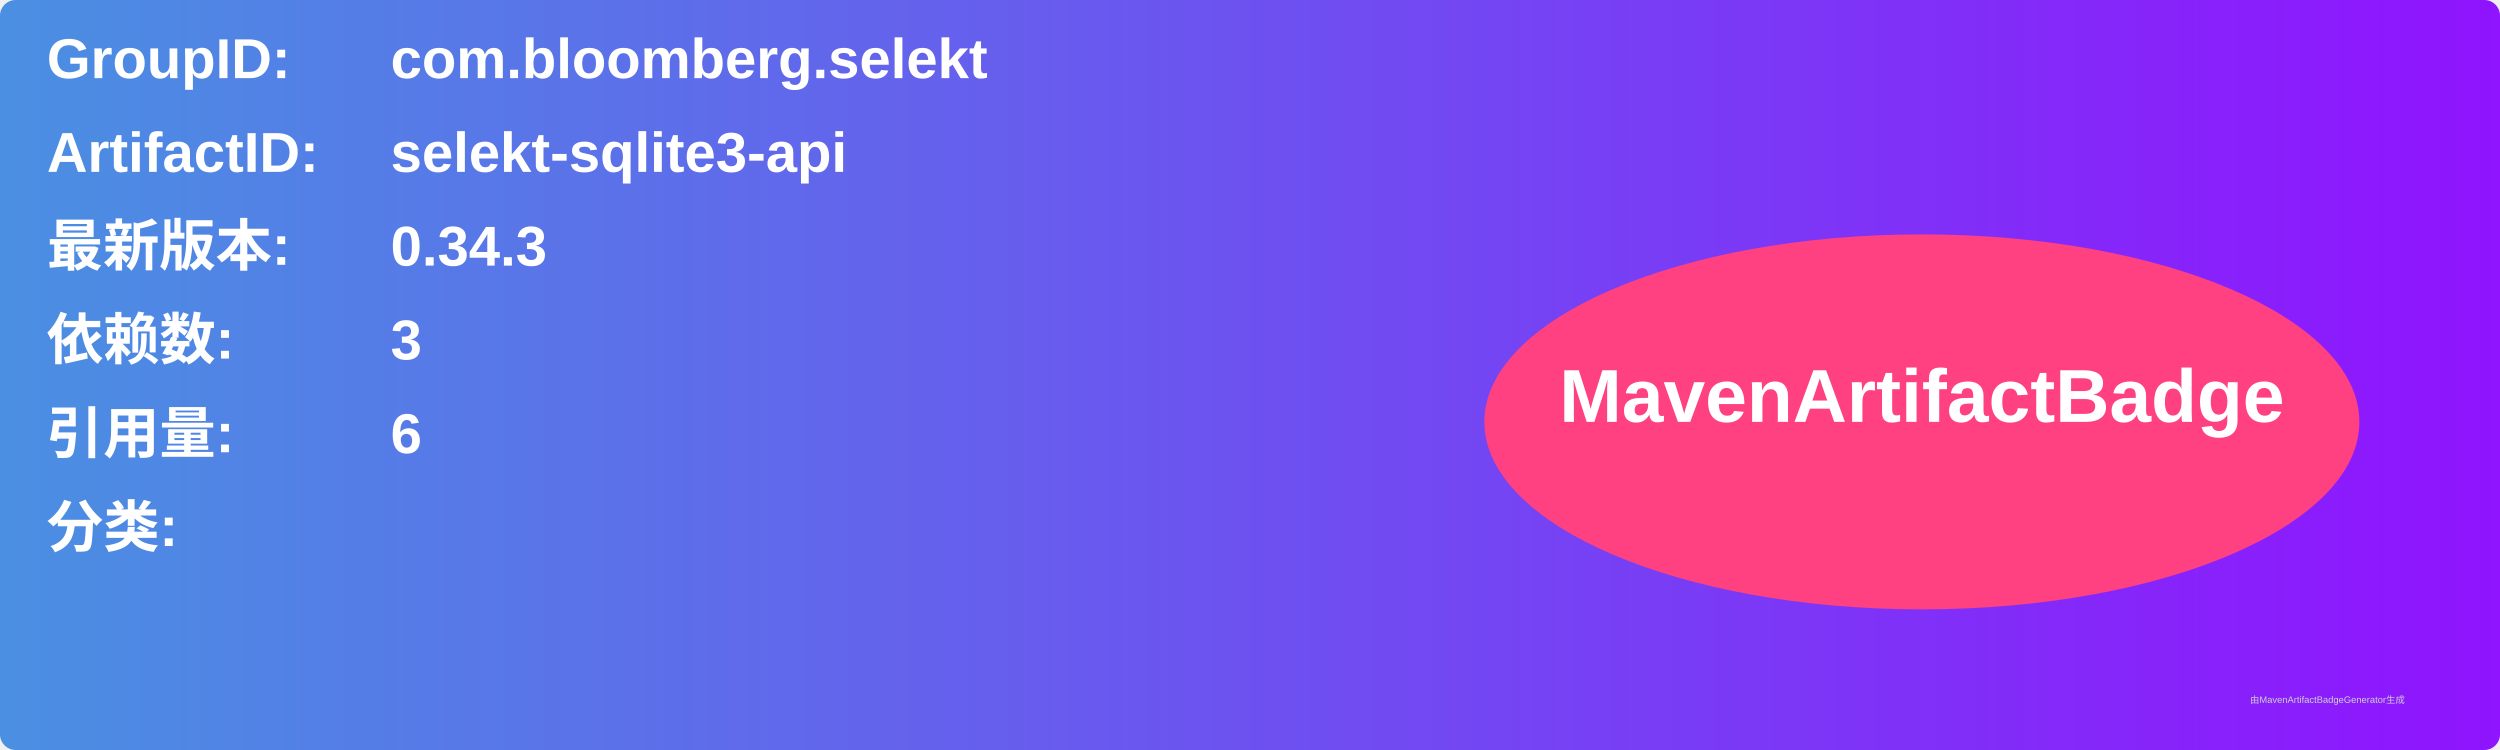
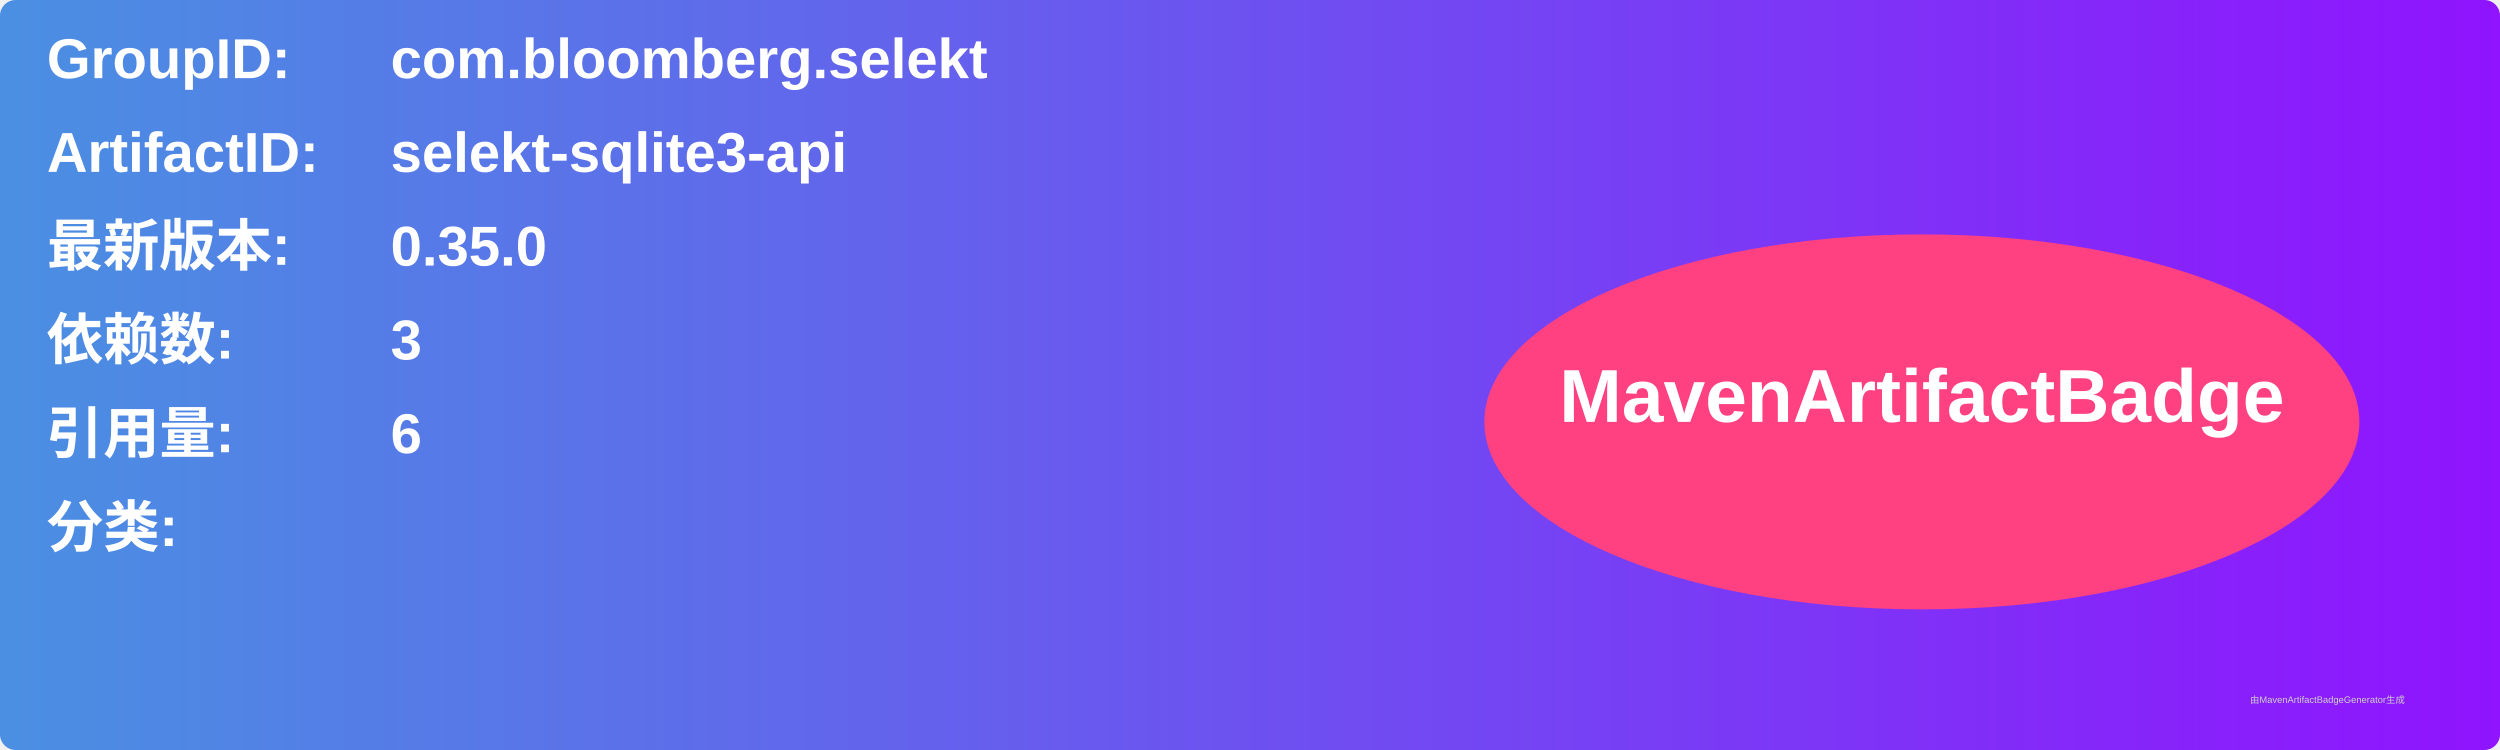
<svg xmlns="http://www.w3.org/2000/svg" width="800" height="240" viewBox="0 0 800 240">
  <linearGradient id="grad" x1="0%" y1="0%" x2="100%" y2="0%">
    <stop offset="0%" stop-color="#4a90e2" />
    <stop offset="100%" stop-color="#9013fe" />
  </linearGradient>
  <rect width="100%" height="100%" rx="5" ry="5" fill="url(#grad)" />
  <g transform="translate(15, 15)">
    <text x="0" y="10" font-family="Arial" font-size="18" fill="white" font-weight="bold" width="260">GroupID:</text>
    <text x="110" y="10" font-family="Arial" font-size="18" fill="white" font-weight="bold" width="460">com.bloomberg.selekt</text>
    <text x="0" y="40" font-family="Arial" font-size="18" fill="white" font-weight="bold" width="260">ArtifactID:</text>
    <text x="110" y="40" font-family="Arial" font-size="18" fill="white" font-weight="bold" width="460">selekt-sqlite3-api</text>
    <text x="0" y="70" font-family="Arial" font-size="18" fill="white" font-weight="bold">最新版本:</text>
    <text x="110" y="70" font-family="Arial" font-size="18" fill="white" font-weight="bold">
-       <tspan font-weight="bold">0.34.3</tspan>
+       <tspan font-weight="bold">0.35.0</tspan>
    </text>
    <text x="0" y="100" font-family="Arial" font-size="18" fill="white" font-weight="bold">依赖数: </text>
    <text x="110" y="100" font-family="Arial" font-size="18" fill="white">
      <tspan font-weight="bold">3</tspan>
    </text>
    <text x="0" y="130" font-family="Arial" font-size="18" fill="white" font-weight="bold">引用量: </text>
    <text x="110" y="130" font-family="Arial" font-size="18" fill="white">
      <tspan font-weight="bold">6</tspan>
    </text>
    <text x="0" y="160" font-family="Arial" font-size="18" fill="white" font-weight="bold">分类:</text>
    <text x="10" y="190" font-family="Arial" font-size="10" fill="white">
      <tspan font-weight="bold" />
    </text>
    <ellipse cx="600" cy="120" rx="140" ry="60" fill="#ff4081" />
    <text x="600" y="120" text-anchor="middle" font-family="Arial" font-size="24" fill="white" font-weight="bold">MavenArtifactBadge</text>
  </g>
  <text x="720" y="225" font-family="Arial" font-size="3" fill="#d0d0d0">由MavenArtifactBadgeGenerator生成</text>
</svg>
